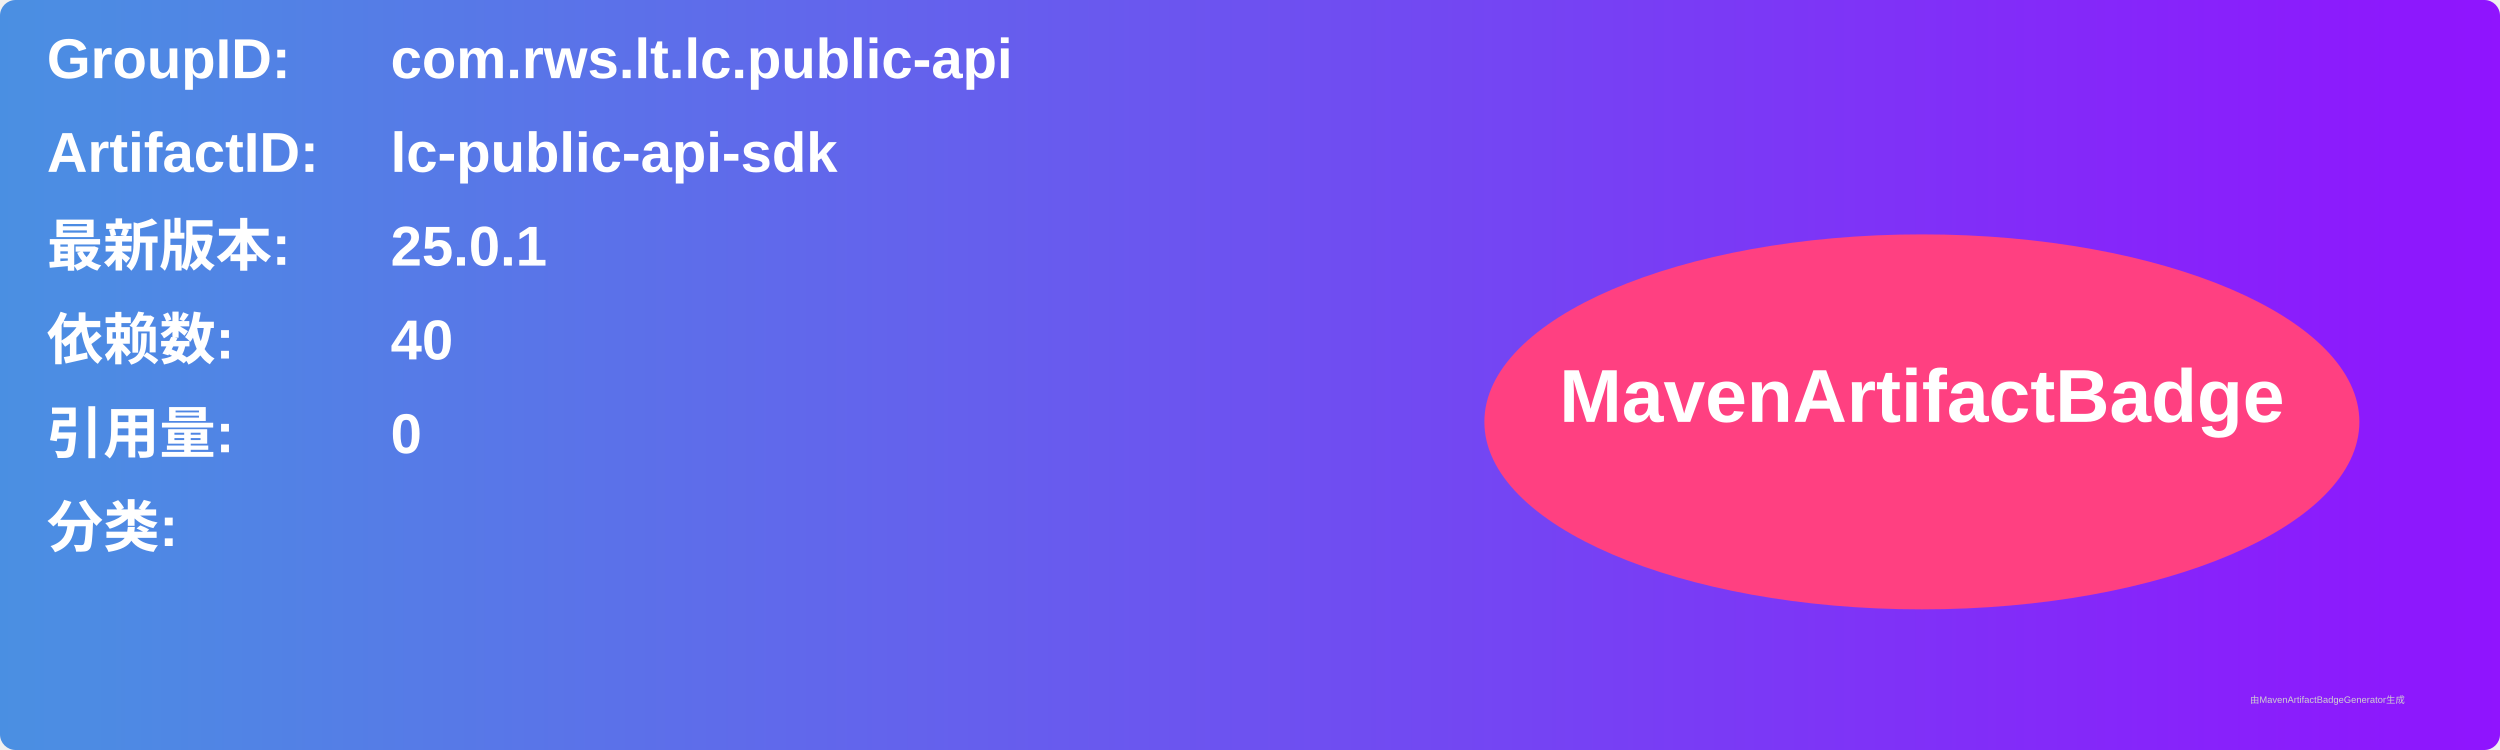
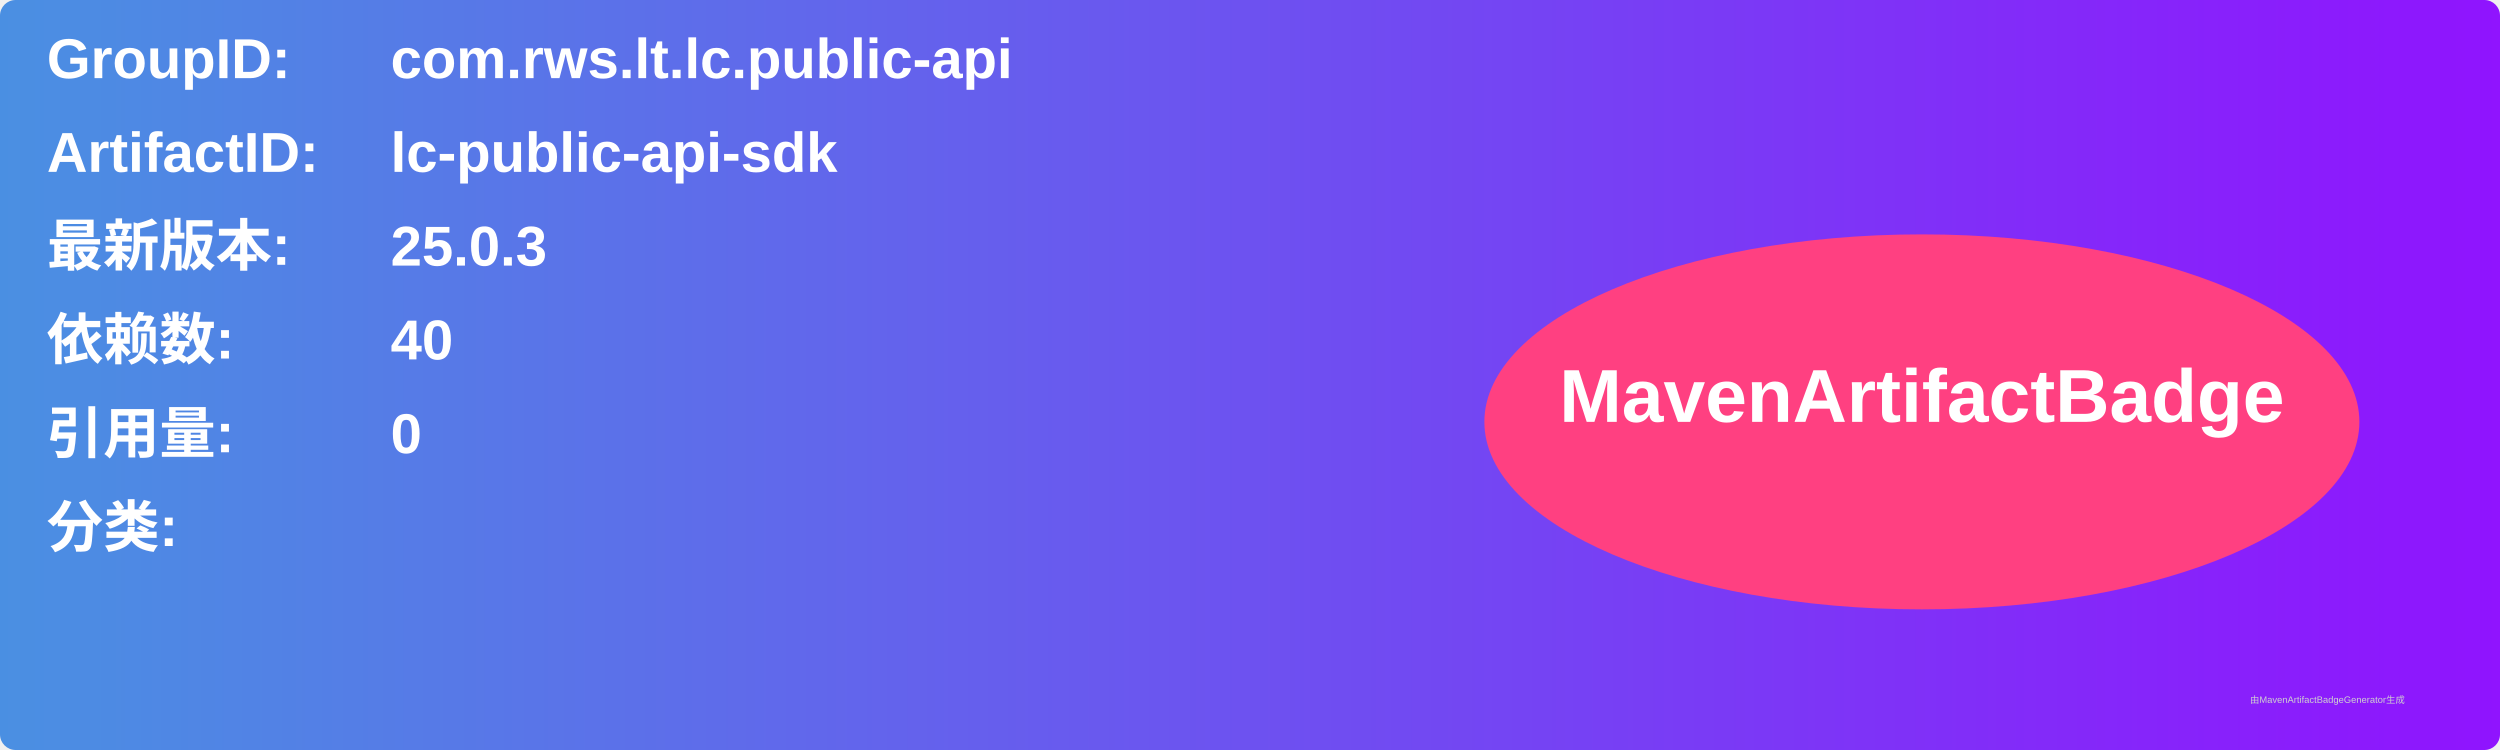
<svg xmlns="http://www.w3.org/2000/svg" width="800" height="240" viewBox="0 0 800 240">
  <linearGradient id="grad" x1="0%" y1="0%" x2="100%" y2="0%">
    <stop offset="0%" stop-color="#4a90e2" />
    <stop offset="100%" stop-color="#9013fe" />
  </linearGradient>
  <rect width="100%" height="100%" rx="5" ry="5" fill="url(#grad)" />
  <g transform="translate(15, 15)">
    <text x="0" y="10" font-family="Arial" font-size="18" fill="white" font-weight="bold" width="260">GroupID:</text>
    <text x="110" y="10" font-family="Arial" font-size="18" fill="white" font-weight="bold" width="460">com.rws.lt.lc.public-api</text>
    <text x="0" y="40" font-family="Arial" font-size="18" fill="white" font-weight="bold" width="260">ArtifactID:</text>
    <text x="110" y="40" font-family="Arial" font-size="18" fill="white" font-weight="bold" width="460">lc-public-api-sdk</text>
    <text x="0" y="70" font-family="Arial" font-size="18" fill="white" font-weight="bold">最新版本:</text>
    <text x="110" y="70" font-family="Arial" font-size="18" fill="white" font-weight="bold">
-       <tspan font-weight="bold">25.0.1</tspan>
+       <tspan font-weight="bold">25.0.3</tspan>
    </text>
    <text x="0" y="100" font-family="Arial" font-size="18" fill="white" font-weight="bold">依赖数: </text>
    <text x="110" y="100" font-family="Arial" font-size="18" fill="white">
      <tspan font-weight="bold">40</tspan>
    </text>
    <text x="0" y="130" font-family="Arial" font-size="18" fill="white" font-weight="bold">引用量: </text>
    <text x="110" y="130" font-family="Arial" font-size="18" fill="white">
      <tspan font-weight="bold">0</tspan>
    </text>
    <text x="0" y="160" font-family="Arial" font-size="18" fill="white" font-weight="bold">分类:</text>
    <text x="10" y="190" font-family="Arial" font-size="10" fill="white">
      <tspan font-weight="bold" />
    </text>
    <ellipse cx="600" cy="120" rx="140" ry="60" fill="#ff4081" />
    <text x="600" y="120" text-anchor="middle" font-family="Arial" font-size="24" fill="white" font-weight="bold">MavenArtifactBadge</text>
  </g>
  <text x="720" y="225" font-family="Arial" font-size="3" fill="#d0d0d0">由MavenArtifactBadgeGenerator生成</text>
</svg>
